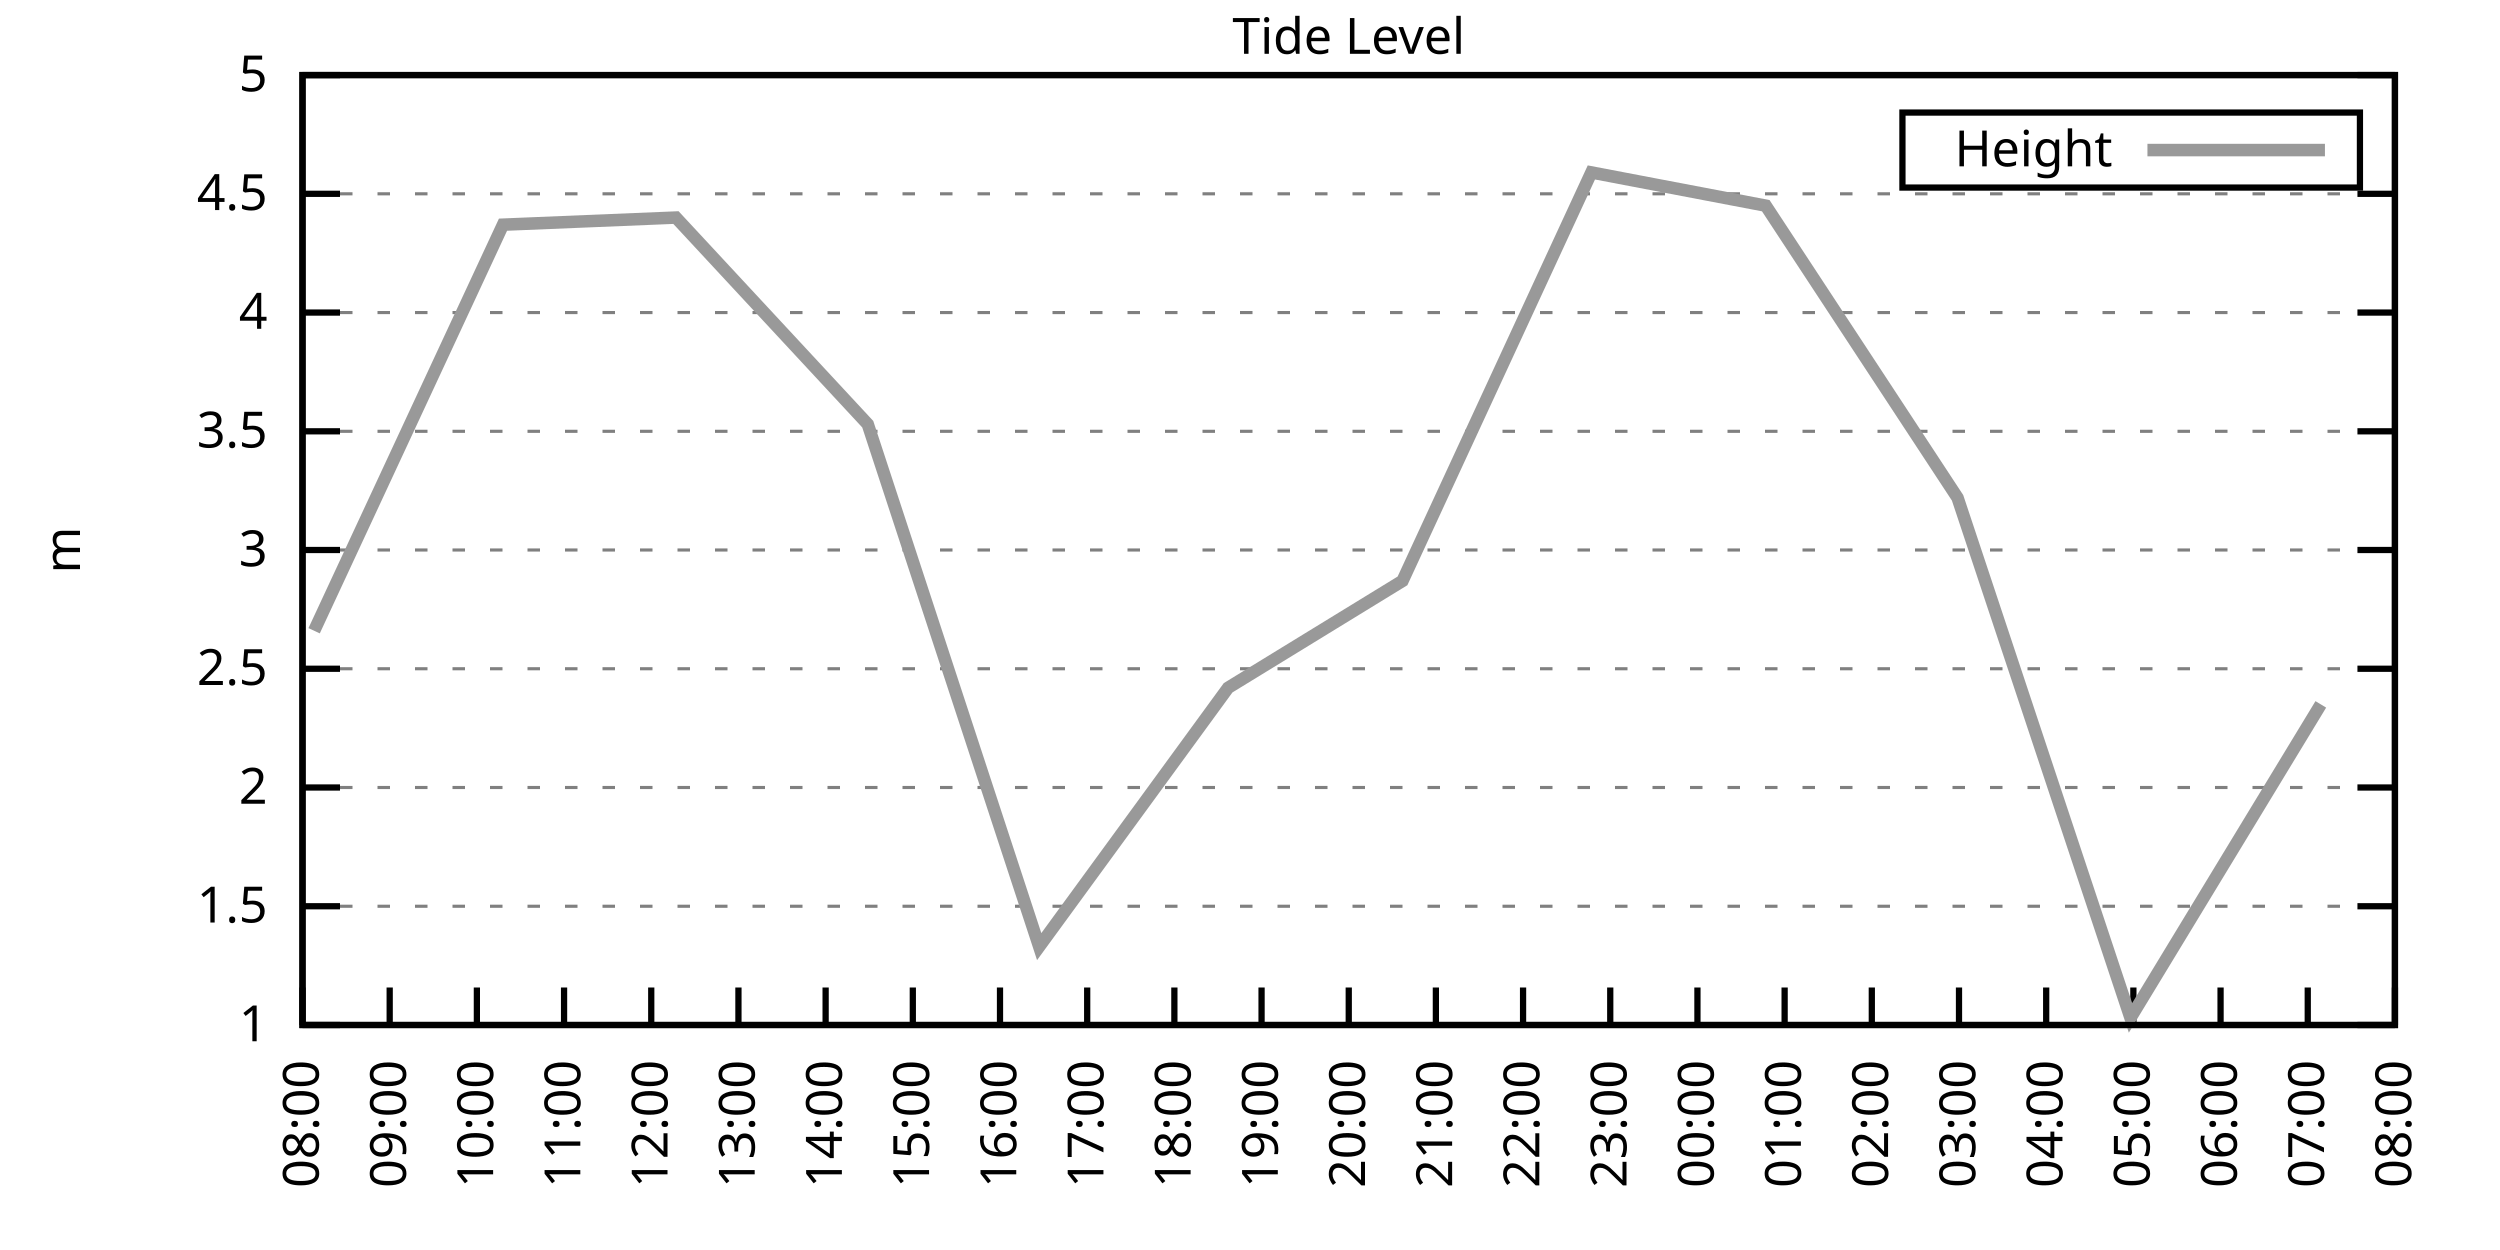
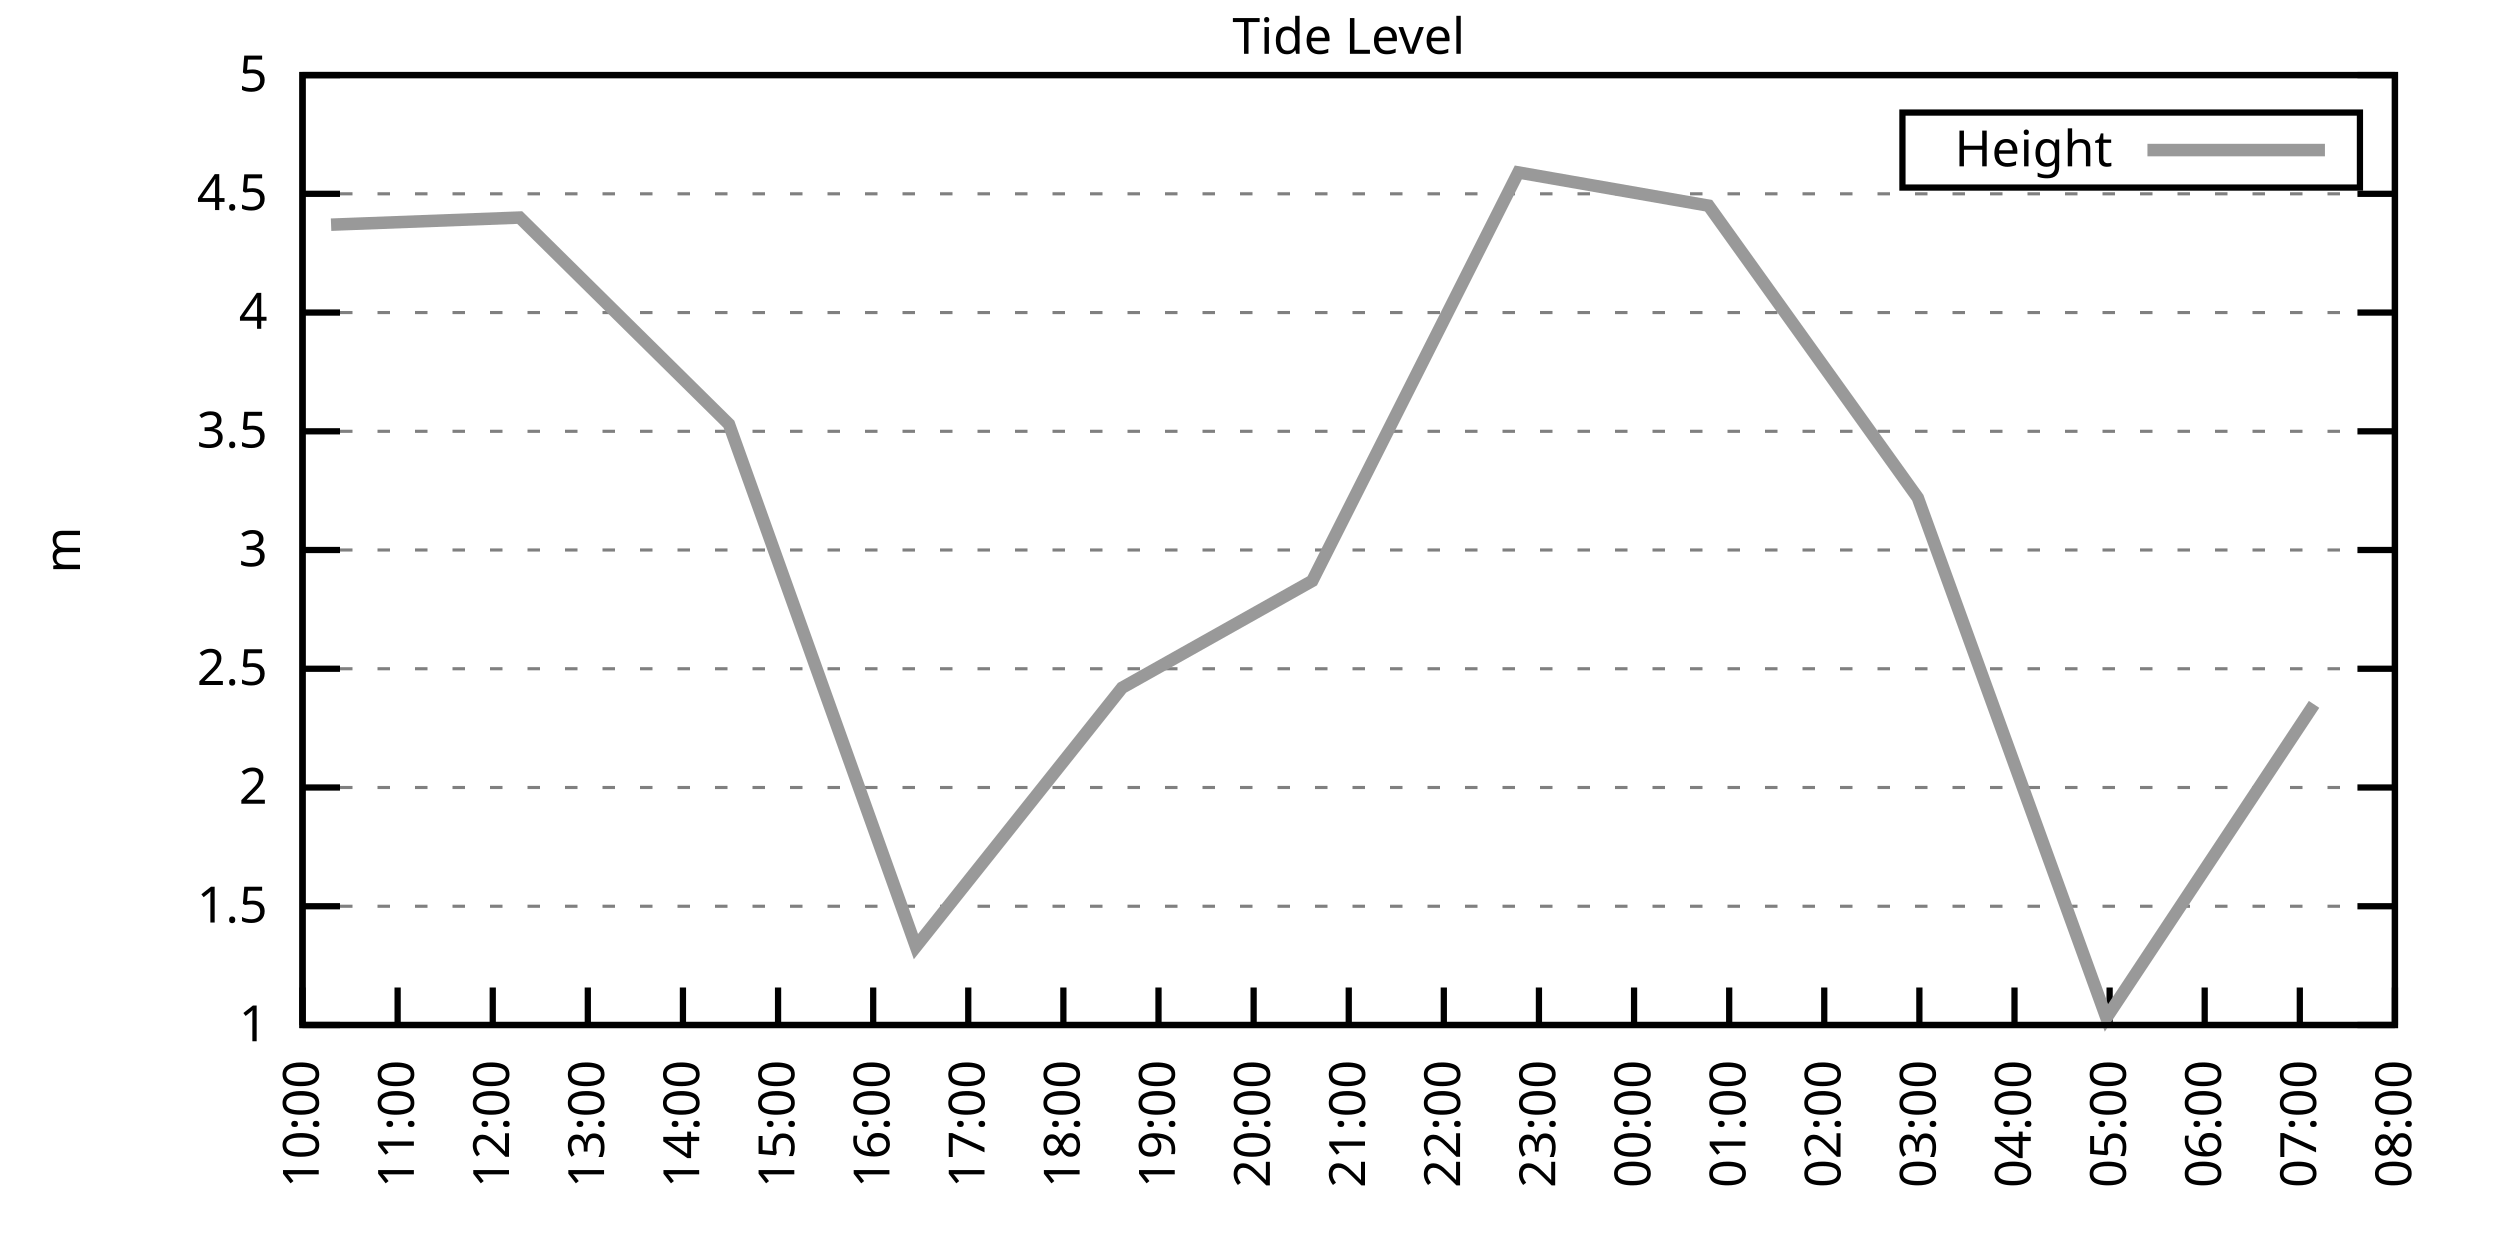
<svg xmlns="http://www.w3.org/2000/svg" xmlns:xlink="http://www.w3.org/1999/xlink" width="400" height="200" viewBox="0 0 400 200">
  <g id="gnuplot_canvas">
    <rect x="0" y="0" width="400" height="200" fill="none" />
    <defs>
      <circle id="gpDot" r="0.5" stroke-width="0.5" stroke="currentColor" />
      <path id="gpPt0" stroke-width="0.333" stroke="currentColor" d="M-1,0 h2 M0,-1 v2" />
      <path id="gpPt1" stroke-width="0.333" stroke="currentColor" d="M-1,-1 L1,1 M1,-1 L-1,1" />
      <path id="gpPt2" stroke-width="0.333" stroke="currentColor" d="M-1,0 L1,0 M0,-1 L0,1 M-1,-1 L1,1 M-1,1 L1,-1" />
      <rect id="gpPt3" stroke-width="0.333" stroke="currentColor" x="-1" y="-1" width="2" height="2" />
      <rect id="gpPt4" stroke-width="0.333" stroke="currentColor" fill="currentColor" x="-1" y="-1" width="2" height="2" />
      <circle id="gpPt5" stroke-width="0.333" stroke="currentColor" cx="0" cy="0" r="1" />
      <use xlink:href="#gpPt5" id="gpPt6" fill="currentColor" stroke="none" />
      <path id="gpPt7" stroke-width="0.333" stroke="currentColor" d="M0,-1.33 L-1.33,0.67 L1.33,0.67 z" />
      <use xlink:href="#gpPt7" id="gpPt8" fill="currentColor" stroke="none" />
      <use xlink:href="#gpPt7" id="gpPt9" stroke="currentColor" transform="rotate(180)" />
      <use xlink:href="#gpPt9" id="gpPt10" fill="currentColor" stroke="none" />
      <use xlink:href="#gpPt3" id="gpPt11" stroke="currentColor" transform="rotate(45)" />
      <use xlink:href="#gpPt11" id="gpPt12" fill="currentColor" stroke="none" />
      <path id="gpPt13" stroke-width="0.333" stroke="currentColor" d="M0,1.330 L1.265,0.411 L0.782,-1.067 L-0.782,-1.076 L-1.265,0.411 z" />
      <use xlink:href="#gpPt13" id="gpPt14" fill="currentColor" stroke="none" />
      <filter id="textbox" filterUnits="objectBoundingBox" x="0" y="0" height="1" width="1">
        <feFlood flood-color="white" flood-opacity="1" result="bgnd" />
        <feComposite in="SourceGraphic" in2="bgnd" operator="atop" />
      </filter>
      <filter id="greybox" filterUnits="objectBoundingBox" x="0" y="0" height="1" width="1">
        <feFlood flood-color="lightgrey" flood-opacity="1" result="grey" />
        <feComposite in="SourceGraphic" in2="grey" operator="atop" />
      </filter>
    </defs>
    <g fill="none" color="white" stroke="currentColor" stroke-width="1.00" stroke-linecap="butt" stroke-linejoin="miter">
</g>
    <g fill="none" color="black" stroke="currentColor" stroke-width="1.00" stroke-linecap="butt" stroke-linejoin="miter">
      <g stroke="none" shape-rendering="crispEdges">
        <polygon fill="rgb(255, 255, 255)" points="48.40,164.00 383.18,164.00 383.18,12.02 48.40,12.02 " />
      </g>
    </g>
    <g fill="none" color="black" stroke="currentColor" stroke-width="1.00" stroke-linecap="butt" stroke-linejoin="miter">
</g>
    <g fill="none" color="black" stroke="black" stroke-width="0.50" stroke-linecap="butt" stroke-linejoin="miter">
</g>
    <g fill="none" color="gray" stroke="currentColor" stroke-width="0.50" stroke-linecap="butt" stroke-linejoin="miter">
      <path stroke="gray" stroke-dasharray="2,4" class="gridline" d="M48.40,164.00 L383.19,164.00  " />
    </g>
    <g fill="none" color="gray" stroke="gray" stroke-width="1.00" stroke-linecap="butt" stroke-linejoin="miter">
</g>
    <g fill="none" color="black" stroke="currentColor" stroke-width="1.00" stroke-linecap="butt" stroke-linejoin="miter">
      <path stroke="black" d="M48.40,164.00 L54.40,164.00 M383.19,164.00 L377.19,164.00  " />
      <g transform="translate(42.80,166.60)" stroke="none" fill="black" font-family="Sans" font-size="8.00" text-anchor="end">
        <text>
          <tspan font-family="Sans"> 1</tspan>
        </text>
      </g>
    </g>
    <g fill="none" color="black" stroke="currentColor" stroke-width="1.00" stroke-linecap="butt" stroke-linejoin="miter">
</g>
    <g fill="none" color="black" stroke="black" stroke-width="0.50" stroke-linecap="butt" stroke-linejoin="miter">
</g>
    <g fill="none" color="gray" stroke="currentColor" stroke-width="0.50" stroke-linecap="butt" stroke-linejoin="miter">
      <path stroke="gray" stroke-dasharray="2,4" class="gridline" d="M48.40,145.00 L383.19,145.00  " />
    </g>
    <g fill="none" color="gray" stroke="gray" stroke-width="1.00" stroke-linecap="butt" stroke-linejoin="miter">
</g>
    <g fill="none" color="black" stroke="currentColor" stroke-width="1.00" stroke-linecap="butt" stroke-linejoin="miter">
      <path stroke="black" d="M48.40,145.00 L54.40,145.00 M383.19,145.00 L377.19,145.00  " />
      <g transform="translate(42.80,147.60)" stroke="none" fill="black" font-family="Sans" font-size="8.00" text-anchor="end">
        <text>
          <tspan font-family="Sans"> 1.5</tspan>
        </text>
      </g>
    </g>
    <g fill="none" color="black" stroke="currentColor" stroke-width="1.00" stroke-linecap="butt" stroke-linejoin="miter">
</g>
    <g fill="none" color="black" stroke="black" stroke-width="0.50" stroke-linecap="butt" stroke-linejoin="miter">
</g>
    <g fill="none" color="gray" stroke="currentColor" stroke-width="0.50" stroke-linecap="butt" stroke-linejoin="miter">
      <path stroke="gray" stroke-dasharray="2,4" class="gridline" d="M48.40,126.00 L383.19,126.00  " />
    </g>
    <g fill="none" color="gray" stroke="gray" stroke-width="1.00" stroke-linecap="butt" stroke-linejoin="miter">
</g>
    <g fill="none" color="black" stroke="currentColor" stroke-width="1.00" stroke-linecap="butt" stroke-linejoin="miter">
      <path stroke="black" d="M48.40,126.00 L54.40,126.00 M383.19,126.00 L377.19,126.00  " />
      <g transform="translate(42.80,128.60)" stroke="none" fill="black" font-family="Sans" font-size="8.00" text-anchor="end">
        <text>
          <tspan font-family="Sans"> 2</tspan>
        </text>
      </g>
    </g>
    <g fill="none" color="black" stroke="currentColor" stroke-width="1.00" stroke-linecap="butt" stroke-linejoin="miter">
</g>
    <g fill="none" color="black" stroke="black" stroke-width="0.50" stroke-linecap="butt" stroke-linejoin="miter">
</g>
    <g fill="none" color="gray" stroke="currentColor" stroke-width="0.50" stroke-linecap="butt" stroke-linejoin="miter">
      <path stroke="gray" stroke-dasharray="2,4" class="gridline" d="M48.40,107.00 L383.19,107.00  " />
    </g>
    <g fill="none" color="gray" stroke="gray" stroke-width="1.00" stroke-linecap="butt" stroke-linejoin="miter">
</g>
    <g fill="none" color="black" stroke="currentColor" stroke-width="1.00" stroke-linecap="butt" stroke-linejoin="miter">
      <path stroke="black" d="M48.40,107.00 L54.40,107.00 M383.19,107.00 L377.19,107.00  " />
      <g transform="translate(42.80,109.60)" stroke="none" fill="black" font-family="Sans" font-size="8.00" text-anchor="end">
        <text>
          <tspan font-family="Sans"> 2.5</tspan>
        </text>
      </g>
    </g>
    <g fill="none" color="black" stroke="currentColor" stroke-width="1.00" stroke-linecap="butt" stroke-linejoin="miter">
</g>
    <g fill="none" color="black" stroke="black" stroke-width="0.50" stroke-linecap="butt" stroke-linejoin="miter">
</g>
    <g fill="none" color="gray" stroke="currentColor" stroke-width="0.50" stroke-linecap="butt" stroke-linejoin="miter">
      <path stroke="gray" stroke-dasharray="2,4" class="gridline" d="M48.40,88.00 L383.19,88.00  " />
    </g>
    <g fill="none" color="gray" stroke="gray" stroke-width="1.00" stroke-linecap="butt" stroke-linejoin="miter">
</g>
    <g fill="none" color="black" stroke="currentColor" stroke-width="1.00" stroke-linecap="butt" stroke-linejoin="miter">
      <path stroke="black" d="M48.40,88.00 L54.40,88.00 M383.19,88.00 L377.19,88.00  " />
      <g transform="translate(42.80,90.60)" stroke="none" fill="black" font-family="Sans" font-size="8.00" text-anchor="end">
        <text>
          <tspan font-family="Sans"> 3</tspan>
        </text>
      </g>
    </g>
    <g fill="none" color="black" stroke="currentColor" stroke-width="1.00" stroke-linecap="butt" stroke-linejoin="miter">
</g>
    <g fill="none" color="black" stroke="black" stroke-width="0.50" stroke-linecap="butt" stroke-linejoin="miter">
</g>
    <g fill="none" color="gray" stroke="currentColor" stroke-width="0.50" stroke-linecap="butt" stroke-linejoin="miter">
      <path stroke="gray" stroke-dasharray="2,4" class="gridline" d="M48.40,69.01 L383.19,69.01  " />
    </g>
    <g fill="none" color="gray" stroke="gray" stroke-width="1.00" stroke-linecap="butt" stroke-linejoin="miter">
</g>
    <g fill="none" color="black" stroke="currentColor" stroke-width="1.00" stroke-linecap="butt" stroke-linejoin="miter">
      <path stroke="black" d="M48.40,69.01 L54.40,69.01 M383.19,69.01 L377.19,69.01  " />
      <g transform="translate(42.80,71.61)" stroke="none" fill="black" font-family="Sans" font-size="8.00" text-anchor="end">
        <text>
          <tspan font-family="Sans"> 3.5</tspan>
        </text>
      </g>
    </g>
    <g fill="none" color="black" stroke="currentColor" stroke-width="1.00" stroke-linecap="butt" stroke-linejoin="miter">
</g>
    <g fill="none" color="black" stroke="black" stroke-width="0.50" stroke-linecap="butt" stroke-linejoin="miter">
</g>
    <g fill="none" color="gray" stroke="currentColor" stroke-width="0.50" stroke-linecap="butt" stroke-linejoin="miter">
      <path stroke="gray" stroke-dasharray="2,4" class="gridline" d="M48.40,50.01 L383.19,50.01  " />
    </g>
    <g fill="none" color="gray" stroke="gray" stroke-width="1.00" stroke-linecap="butt" stroke-linejoin="miter">
</g>
    <g fill="none" color="black" stroke="currentColor" stroke-width="1.00" stroke-linecap="butt" stroke-linejoin="miter">
      <path stroke="black" d="M48.40,50.01 L54.40,50.01 M383.19,50.01 L377.19,50.01  " />
      <g transform="translate(42.80,52.61)" stroke="none" fill="black" font-family="Sans" font-size="8.00" text-anchor="end">
        <text>
          <tspan font-family="Sans"> 4</tspan>
        </text>
      </g>
    </g>
    <g fill="none" color="black" stroke="currentColor" stroke-width="1.00" stroke-linecap="butt" stroke-linejoin="miter">
</g>
    <g fill="none" color="black" stroke="black" stroke-width="0.50" stroke-linecap="butt" stroke-linejoin="miter">
</g>
    <g fill="none" color="gray" stroke="currentColor" stroke-width="0.50" stroke-linecap="butt" stroke-linejoin="miter">
      <path stroke="gray" stroke-dasharray="2,4" class="gridline" d="M48.40,31.01 L383.19,31.01  " />
    </g>
    <g fill="none" color="gray" stroke="gray" stroke-width="1.00" stroke-linecap="butt" stroke-linejoin="miter">
</g>
    <g fill="none" color="black" stroke="currentColor" stroke-width="1.00" stroke-linecap="butt" stroke-linejoin="miter">
      <path stroke="black" d="M48.40,31.01 L54.40,31.01 M383.19,31.01 L377.19,31.01  " />
      <g transform="translate(42.80,33.61)" stroke="none" fill="black" font-family="Sans" font-size="8.00" text-anchor="end">
        <text>
          <tspan font-family="Sans"> 4.5</tspan>
        </text>
      </g>
    </g>
    <g fill="none" color="black" stroke="currentColor" stroke-width="1.00" stroke-linecap="butt" stroke-linejoin="miter">
</g>
    <g fill="none" color="black" stroke="black" stroke-width="0.50" stroke-linecap="butt" stroke-linejoin="miter">
</g>
    <g fill="none" color="gray" stroke="currentColor" stroke-width="0.50" stroke-linecap="butt" stroke-linejoin="miter">
      <path stroke="gray" stroke-dasharray="2,4" class="gridline" d="M48.40,12.01 L383.19,12.01  " />
    </g>
    <g fill="none" color="gray" stroke="gray" stroke-width="1.00" stroke-linecap="butt" stroke-linejoin="miter">
</g>
    <g fill="none" color="black" stroke="currentColor" stroke-width="1.00" stroke-linecap="butt" stroke-linejoin="miter">
      <path stroke="black" d="M48.40,12.01 L54.40,12.01 M383.19,12.01 L377.19,12.01  " />
      <g transform="translate(42.80,14.61)" stroke="none" fill="black" font-family="Sans" font-size="8.00" text-anchor="end">
        <text>
          <tspan font-family="Sans"> 5</tspan>
        </text>
      </g>
    </g>
    <g fill="none" color="black" stroke="currentColor" stroke-width="1.00" stroke-linecap="butt" stroke-linejoin="miter">
      <path stroke="black" d="M48.40,164.00 L48.40,158.00  " />
      <g transform="translate(51.00,169.60) rotate(270.00)" stroke="none" fill="black" font-family="Sans" font-size="8.00" text-anchor="end">
        <text>
-           <tspan font-family="Sans">08:00</tspan>
-         </text>
-       </g>
-     </g>
-     <g fill="none" color="black" stroke="currentColor" stroke-width="1.00" stroke-linecap="butt" stroke-linejoin="miter">
-       <path stroke="black" d="M62.35,164.00 L62.35,158.00  " />
-       <g transform="translate(64.95,169.60) rotate(270.00)" stroke="none" fill="black" font-family="Sans" font-size="8.00" text-anchor="end">
-         <text>
-           <tspan font-family="Sans">09:00</tspan>
-         </text>
-       </g>
-     </g>
-     <g fill="none" color="black" stroke="currentColor" stroke-width="1.00" stroke-linecap="butt" stroke-linejoin="miter">
-       <path stroke="black" d="M76.30,164.00 L76.30,158.00  " />
-       <g transform="translate(78.90,169.60) rotate(270.00)" stroke="none" fill="black" font-family="Sans" font-size="8.00" text-anchor="end">
-         <text>
          <tspan font-family="Sans">10:00</tspan>
        </text>
      </g>
    </g>
    <g fill="none" color="black" stroke="currentColor" stroke-width="1.00" stroke-linecap="butt" stroke-linejoin="miter">
-       <path stroke="black" d="M90.25,164.00 L90.25,158.00  " />
-       <g transform="translate(92.85,169.60) rotate(270.00)" stroke="none" fill="black" font-family="Sans" font-size="8.00" text-anchor="end">
+       <path stroke="black" d="M63.62,164.00 L63.62,158.00  " />
+       <g transform="translate(66.22,169.60) rotate(270.00)" stroke="none" fill="black" font-family="Sans" font-size="8.00" text-anchor="end">
        <text>
          <tspan font-family="Sans">11:00</tspan>
        </text>
      </g>
    </g>
    <g fill="none" color="black" stroke="currentColor" stroke-width="1.00" stroke-linecap="butt" stroke-linejoin="miter">
-       <path stroke="black" d="M104.20,164.00 L104.20,158.00  " />
-       <g transform="translate(106.80,169.60) rotate(270.00)" stroke="none" fill="black" font-family="Sans" font-size="8.00" text-anchor="end">
+       <path stroke="black" d="M78.84,164.00 L78.84,158.00  " />
+       <g transform="translate(81.44,169.60) rotate(270.00)" stroke="none" fill="black" font-family="Sans" font-size="8.00" text-anchor="end">
        <text>
          <tspan font-family="Sans">12:00</tspan>
        </text>
      </g>
    </g>
    <g fill="none" color="black" stroke="currentColor" stroke-width="1.00" stroke-linecap="butt" stroke-linejoin="miter">
-       <path stroke="black" d="M118.15,164.00 L118.15,158.00  " />
-       <g transform="translate(120.75,169.60) rotate(270.00)" stroke="none" fill="black" font-family="Sans" font-size="8.00" text-anchor="end">
+       <path stroke="black" d="M94.05,164.00 L94.05,158.00  " />
+       <g transform="translate(96.65,169.60) rotate(270.00)" stroke="none" fill="black" font-family="Sans" font-size="8.00" text-anchor="end">
        <text>
          <tspan font-family="Sans">13:00</tspan>
        </text>
      </g>
    </g>
    <g fill="none" color="black" stroke="currentColor" stroke-width="1.00" stroke-linecap="butt" stroke-linejoin="miter">
-       <path stroke="black" d="M132.10,164.00 L132.10,158.00  " />
-       <g transform="translate(134.70,169.60) rotate(270.00)" stroke="none" fill="black" font-family="Sans" font-size="8.00" text-anchor="end">
+       <path stroke="black" d="M109.27,164.00 L109.27,158.00  " />
+       <g transform="translate(111.87,169.60) rotate(270.00)" stroke="none" fill="black" font-family="Sans" font-size="8.00" text-anchor="end">
        <text>
          <tspan font-family="Sans">14:00</tspan>
        </text>
      </g>
    </g>
    <g fill="none" color="black" stroke="currentColor" stroke-width="1.00" stroke-linecap="butt" stroke-linejoin="miter">
-       <path stroke="black" d="M146.05,164.00 L146.05,158.00  " />
-       <g transform="translate(148.65,169.60) rotate(270.00)" stroke="none" fill="black" font-family="Sans" font-size="8.00" text-anchor="end">
+       <path stroke="black" d="M124.49,164.00 L124.49,158.00  " />
+       <g transform="translate(127.09,169.60) rotate(270.00)" stroke="none" fill="black" font-family="Sans" font-size="8.00" text-anchor="end">
        <text>
          <tspan font-family="Sans">15:00</tspan>
        </text>
      </g>
    </g>
    <g fill="none" color="black" stroke="currentColor" stroke-width="1.00" stroke-linecap="butt" stroke-linejoin="miter">
-       <path stroke="black" d="M160.00,164.00 L160.00,158.00  " />
-       <g transform="translate(162.60,169.60) rotate(270.00)" stroke="none" fill="black" font-family="Sans" font-size="8.00" text-anchor="end">
+       <path stroke="black" d="M139.71,164.00 L139.71,158.00  " />
+       <g transform="translate(142.31,169.60) rotate(270.00)" stroke="none" fill="black" font-family="Sans" font-size="8.00" text-anchor="end">
        <text>
          <tspan font-family="Sans">16:00</tspan>
        </text>
      </g>
    </g>
    <g fill="none" color="black" stroke="currentColor" stroke-width="1.00" stroke-linecap="butt" stroke-linejoin="miter">
-       <path stroke="black" d="M173.95,164.00 L173.95,158.00  " />
-       <g transform="translate(176.55,169.60) rotate(270.00)" stroke="none" fill="black" font-family="Sans" font-size="8.00" text-anchor="end">
+       <path stroke="black" d="M154.92,164.00 L154.92,158.00  " />
+       <g transform="translate(157.52,169.60) rotate(270.00)" stroke="none" fill="black" font-family="Sans" font-size="8.00" text-anchor="end">
        <text>
          <tspan font-family="Sans">17:00</tspan>
        </text>
      </g>
    </g>
    <g fill="none" color="black" stroke="currentColor" stroke-width="1.00" stroke-linecap="butt" stroke-linejoin="miter">
-       <path stroke="black" d="M187.90,164.00 L187.90,158.00  " />
-       <g transform="translate(190.50,169.60) rotate(270.00)" stroke="none" fill="black" font-family="Sans" font-size="8.00" text-anchor="end">
+       <path stroke="black" d="M170.14,164.00 L170.14,158.00  " />
+       <g transform="translate(172.74,169.60) rotate(270.00)" stroke="none" fill="black" font-family="Sans" font-size="8.00" text-anchor="end">
        <text>
          <tspan font-family="Sans">18:00</tspan>
        </text>
      </g>
    </g>
    <g fill="none" color="black" stroke="currentColor" stroke-width="1.00" stroke-linecap="butt" stroke-linejoin="miter">
-       <path stroke="black" d="M201.85,164.00 L201.85,158.00  " />
-       <g transform="translate(204.45,169.60) rotate(270.00)" stroke="none" fill="black" font-family="Sans" font-size="8.00" text-anchor="end">
+       <path stroke="black" d="M185.36,164.00 L185.36,158.00  " />
+       <g transform="translate(187.96,169.60) rotate(270.00)" stroke="none" fill="black" font-family="Sans" font-size="8.00" text-anchor="end">
        <text>
          <tspan font-family="Sans">19:00</tspan>
+         </text>
+       </g>
+     </g>
+     <g fill="none" color="black" stroke="currentColor" stroke-width="1.00" stroke-linecap="butt" stroke-linejoin="miter">
+       <path stroke="black" d="M200.58,164.00 L200.58,158.00  " />
+       <g transform="translate(203.18,169.60) rotate(270.00)" stroke="none" fill="black" font-family="Sans" font-size="8.00" text-anchor="end">
+         <text>
+           <tspan font-family="Sans">20:00</tspan>
        </text>
      </g>
    </g>
    <g fill="none" color="black" stroke="currentColor" stroke-width="1.00" stroke-linecap="butt" stroke-linejoin="miter">
      <path stroke="black" d="M215.80,164.00 L215.80,158.00  " />
      <g transform="translate(218.40,169.60) rotate(270.00)" stroke="none" fill="black" font-family="Sans" font-size="8.00" text-anchor="end">
        <text>
-           <tspan font-family="Sans">20:00</tspan>
-         </text>
-       </g>
-     </g>
-     <g fill="none" color="black" stroke="currentColor" stroke-width="1.00" stroke-linecap="butt" stroke-linejoin="miter">
-       <path stroke="black" d="M229.74,164.00 L229.74,158.00  " />
-       <g transform="translate(232.34,169.60) rotate(270.00)" stroke="none" fill="black" font-family="Sans" font-size="8.00" text-anchor="end">
-         <text>
          <tspan font-family="Sans">21:00</tspan>
        </text>
      </g>
    </g>
    <g fill="none" color="black" stroke="currentColor" stroke-width="1.00" stroke-linecap="butt" stroke-linejoin="miter">
-       <path stroke="black" d="M243.69,164.00 L243.69,158.00  " />
-       <g transform="translate(246.29,169.60) rotate(270.00)" stroke="none" fill="black" font-family="Sans" font-size="8.00" text-anchor="end">
+       <path stroke="black" d="M231.01,164.00 L231.01,158.00  " />
+       <g transform="translate(233.61,169.60) rotate(270.00)" stroke="none" fill="black" font-family="Sans" font-size="8.00" text-anchor="end">
        <text>
          <tspan font-family="Sans">22:00</tspan>
        </text>
      </g>
    </g>
    <g fill="none" color="black" stroke="currentColor" stroke-width="1.00" stroke-linecap="butt" stroke-linejoin="miter">
-       <path stroke="black" d="M257.64,164.00 L257.64,158.00  " />
-       <g transform="translate(260.24,169.60) rotate(270.00)" stroke="none" fill="black" font-family="Sans" font-size="8.00" text-anchor="end">
+       <path stroke="black" d="M246.23,164.00 L246.23,158.00  " />
+       <g transform="translate(248.83,169.60) rotate(270.00)" stroke="none" fill="black" font-family="Sans" font-size="8.00" text-anchor="end">
        <text>
          <tspan font-family="Sans">23:00</tspan>
        </text>
      </g>
    </g>
    <g fill="none" color="black" stroke="currentColor" stroke-width="1.00" stroke-linecap="butt" stroke-linejoin="miter">
-       <path stroke="black" d="M271.59,164.00 L271.59,158.00  " />
-       <g transform="translate(274.19,169.60) rotate(270.00)" stroke="none" fill="black" font-family="Sans" font-size="8.00" text-anchor="end">
+       <path stroke="black" d="M261.45,164.00 L261.45,158.00  " />
+       <g transform="translate(264.05,169.60) rotate(270.00)" stroke="none" fill="black" font-family="Sans" font-size="8.00" text-anchor="end">
        <text>
          <tspan font-family="Sans">00:00</tspan>
        </text>
      </g>
    </g>
    <g fill="none" color="black" stroke="currentColor" stroke-width="1.00" stroke-linecap="butt" stroke-linejoin="miter">
-       <path stroke="black" d="M285.54,164.00 L285.54,158.00  " />
-       <g transform="translate(288.14,169.60) rotate(270.00)" stroke="none" fill="black" font-family="Sans" font-size="8.00" text-anchor="end">
+       <path stroke="black" d="M276.67,164.00 L276.67,158.00  " />
+       <g transform="translate(279.27,169.60) rotate(270.00)" stroke="none" fill="black" font-family="Sans" font-size="8.00" text-anchor="end">
        <text>
          <tspan font-family="Sans">01:00</tspan>
        </text>
      </g>
    </g>
    <g fill="none" color="black" stroke="currentColor" stroke-width="1.00" stroke-linecap="butt" stroke-linejoin="miter">
-       <path stroke="black" d="M299.49,164.00 L299.49,158.00  " />
-       <g transform="translate(302.09,169.60) rotate(270.00)" stroke="none" fill="black" font-family="Sans" font-size="8.00" text-anchor="end">
+       <path stroke="black" d="M291.88,164.00 L291.88,158.00  " />
+       <g transform="translate(294.48,169.60) rotate(270.00)" stroke="none" fill="black" font-family="Sans" font-size="8.00" text-anchor="end">
        <text>
          <tspan font-family="Sans">02:00</tspan>
        </text>
      </g>
    </g>
    <g fill="none" color="black" stroke="currentColor" stroke-width="1.00" stroke-linecap="butt" stroke-linejoin="miter">
-       <path stroke="black" d="M313.44,164.00 L313.44,158.00  " />
-       <g transform="translate(316.04,169.60) rotate(270.00)" stroke="none" fill="black" font-family="Sans" font-size="8.00" text-anchor="end">
+       <path stroke="black" d="M307.10,164.00 L307.10,158.00  " />
+       <g transform="translate(309.70,169.60) rotate(270.00)" stroke="none" fill="black" font-family="Sans" font-size="8.00" text-anchor="end">
        <text>
          <tspan font-family="Sans">03:00</tspan>
        </text>
      </g>
    </g>
    <g fill="none" color="black" stroke="currentColor" stroke-width="1.00" stroke-linecap="butt" stroke-linejoin="miter">
-       <path stroke="black" d="M327.39,164.00 L327.39,158.00  " />
-       <g transform="translate(329.99,169.60) rotate(270.00)" stroke="none" fill="black" font-family="Sans" font-size="8.00" text-anchor="end">
+       <path stroke="black" d="M322.32,164.00 L322.32,158.00  " />
+       <g transform="translate(324.92,169.60) rotate(270.00)" stroke="none" fill="black" font-family="Sans" font-size="8.00" text-anchor="end">
        <text>
          <tspan font-family="Sans">04:00</tspan>
        </text>
      </g>
    </g>
    <g fill="none" color="black" stroke="currentColor" stroke-width="1.00" stroke-linecap="butt" stroke-linejoin="miter">
-       <path stroke="black" d="M341.34,164.00 L341.34,158.00  " />
-       <g transform="translate(343.94,169.60) rotate(270.00)" stroke="none" fill="black" font-family="Sans" font-size="8.00" text-anchor="end">
+       <path stroke="black" d="M337.54,164.00 L337.54,158.00  " />
+       <g transform="translate(340.14,169.60) rotate(270.00)" stroke="none" fill="black" font-family="Sans" font-size="8.00" text-anchor="end">
        <text>
          <tspan font-family="Sans">05:00</tspan>
        </text>
      </g>
    </g>
    <g fill="none" color="black" stroke="currentColor" stroke-width="1.00" stroke-linecap="butt" stroke-linejoin="miter">
-       <path stroke="black" d="M355.29,164.00 L355.29,158.00  " />
-       <g transform="translate(357.89,169.60) rotate(270.00)" stroke="none" fill="black" font-family="Sans" font-size="8.00" text-anchor="end">
+       <path stroke="black" d="M352.75,164.00 L352.75,158.00  " />
+       <g transform="translate(355.35,169.60) rotate(270.00)" stroke="none" fill="black" font-family="Sans" font-size="8.00" text-anchor="end">
        <text>
          <tspan font-family="Sans">06:00</tspan>
        </text>
      </g>
    </g>
    <g fill="none" color="black" stroke="currentColor" stroke-width="1.00" stroke-linecap="butt" stroke-linejoin="miter">
-       <path stroke="black" d="M369.24,164.00 L369.24,158.00  " />
-       <g transform="translate(371.84,169.60) rotate(270.00)" stroke="none" fill="black" font-family="Sans" font-size="8.00" text-anchor="end">
+       <path stroke="black" d="M367.97,164.00 L367.97,158.00  " />
+       <g transform="translate(370.57,169.60) rotate(270.00)" stroke="none" fill="black" font-family="Sans" font-size="8.00" text-anchor="end">
        <text>
          <tspan font-family="Sans">07:00</tspan>
        </text>
      </g>
    </g>
    <g fill="none" color="black" stroke="currentColor" stroke-width="1.00" stroke-linecap="butt" stroke-linejoin="miter">
      <path stroke="black" d="M383.19,164.00 L383.19,158.00  " />
      <g transform="translate(385.79,169.60) rotate(270.00)" stroke="none" fill="black" font-family="Sans" font-size="8.00" text-anchor="end">
        <text>
          <tspan font-family="Sans">08:00</tspan>
        </text>
      </g>
    </g>
    <g fill="none" color="black" stroke="currentColor" stroke-width="1.00" stroke-linecap="butt" stroke-linejoin="miter">
</g>
    <g fill="none" color="black" stroke="currentColor" stroke-width="1.00" stroke-linecap="butt" stroke-linejoin="miter">
      <path stroke="black" d="M48.40,12.01 L48.40,164.00 L383.19,164.00 L383.19,12.01 L48.40,12.01 Z  " />
    </g>
    <g fill="none" color="black" stroke="currentColor" stroke-width="1.00" stroke-linecap="butt" stroke-linejoin="miter">
</g>
    <g fill="none" color="black" stroke="currentColor" stroke-width="1.00" stroke-linecap="butt" stroke-linejoin="miter">
      <path stroke="black" d="M304.39,30.01 L304.39,18.01 L377.59,18.01 L377.59,30.01 L304.39,30.01 Z  " />
    </g>
    <g id="Tide_level_plot_1">
      <g fill="none" color="white" stroke="black" stroke-width="2.00" stroke-linecap="butt" stroke-linejoin="miter">
</g>
      <g fill="none" color="black" stroke="currentColor" stroke-width="2.00" stroke-linecap="butt" stroke-linejoin="miter">
        <g transform="translate(337.99,26.61)" stroke="none" fill="black" font-family="Sans" font-size="8.00" text-anchor="end">
          <text>
            <tspan font-family="Sans">Height</tspan>
          </text>
        </g>
      </g>
      <g fill="none" color="black" stroke="currentColor" stroke-width="2.00" stroke-linecap="butt" stroke-linejoin="miter">
-         <path stroke="rgb(153, 153, 153)" d="M343.59,24.01 L371.99,24.01 M50.26,100.92 L80.48,35.95 L108.15,34.81 L138.84,67.87 L166.27,151.46 L196.50,110.04   L224.40,92.94 L254.62,27.59 L282.52,32.91 L313.21,79.65 L340.88,162.86 L371.33,112.70  " />
+         <path stroke="rgb(153, 153, 153)" d="M343.59,24.01 L371.99,24.01 M52.97,35.95 L83.15,34.81 L116.63,67.87 L146.55,151.46 L179.53,110.04 L209.96,92.94   L242.93,27.59 L273.37,32.91 L306.85,79.65 L337.03,162.86 L370.25,112.70  " />
      </g>
    </g>
    <g fill="none" color="black" stroke="currentColor" stroke-width="2.00" stroke-linecap="butt" stroke-linejoin="miter">
</g>
    <g fill="none" color="black" stroke="black" stroke-width="1.00" stroke-linecap="butt" stroke-linejoin="miter">
</g>
    <g fill="none" color="black" stroke="currentColor" stroke-width="1.00" stroke-linecap="butt" stroke-linejoin="miter">
      <path stroke="black" d="M48.40,12.01 L48.40,164.00 L383.19,164.00 L383.19,12.01 L48.40,12.01 Z  " />
      <g transform="translate(12.80,88.01) rotate(270.00)" stroke="none" fill="black" font-family="Sans" font-size="8.00" text-anchor="middle">
        <text>
          <tspan font-family="Sans">m</tspan>
        </text>
      </g>
    </g>
    <g fill="none" color="black" stroke="currentColor" stroke-width="1.00" stroke-linecap="butt" stroke-linejoin="miter">
</g>
    <g fill="none" color="black" stroke="currentColor" stroke-width="1.00" stroke-linecap="butt" stroke-linejoin="miter">
      <g transform="translate(215.79,8.61)" stroke="none" fill="black" font-family="Sans" font-size="8.00" text-anchor="middle">
        <text>
          <tspan font-family="Sans">Tide Level</tspan>
        </text>
      </g>
    </g>
    <g fill="none" color="black" stroke="currentColor" stroke-width="1.00" stroke-linecap="butt" stroke-linejoin="miter">
</g>
  </g>
</svg>
